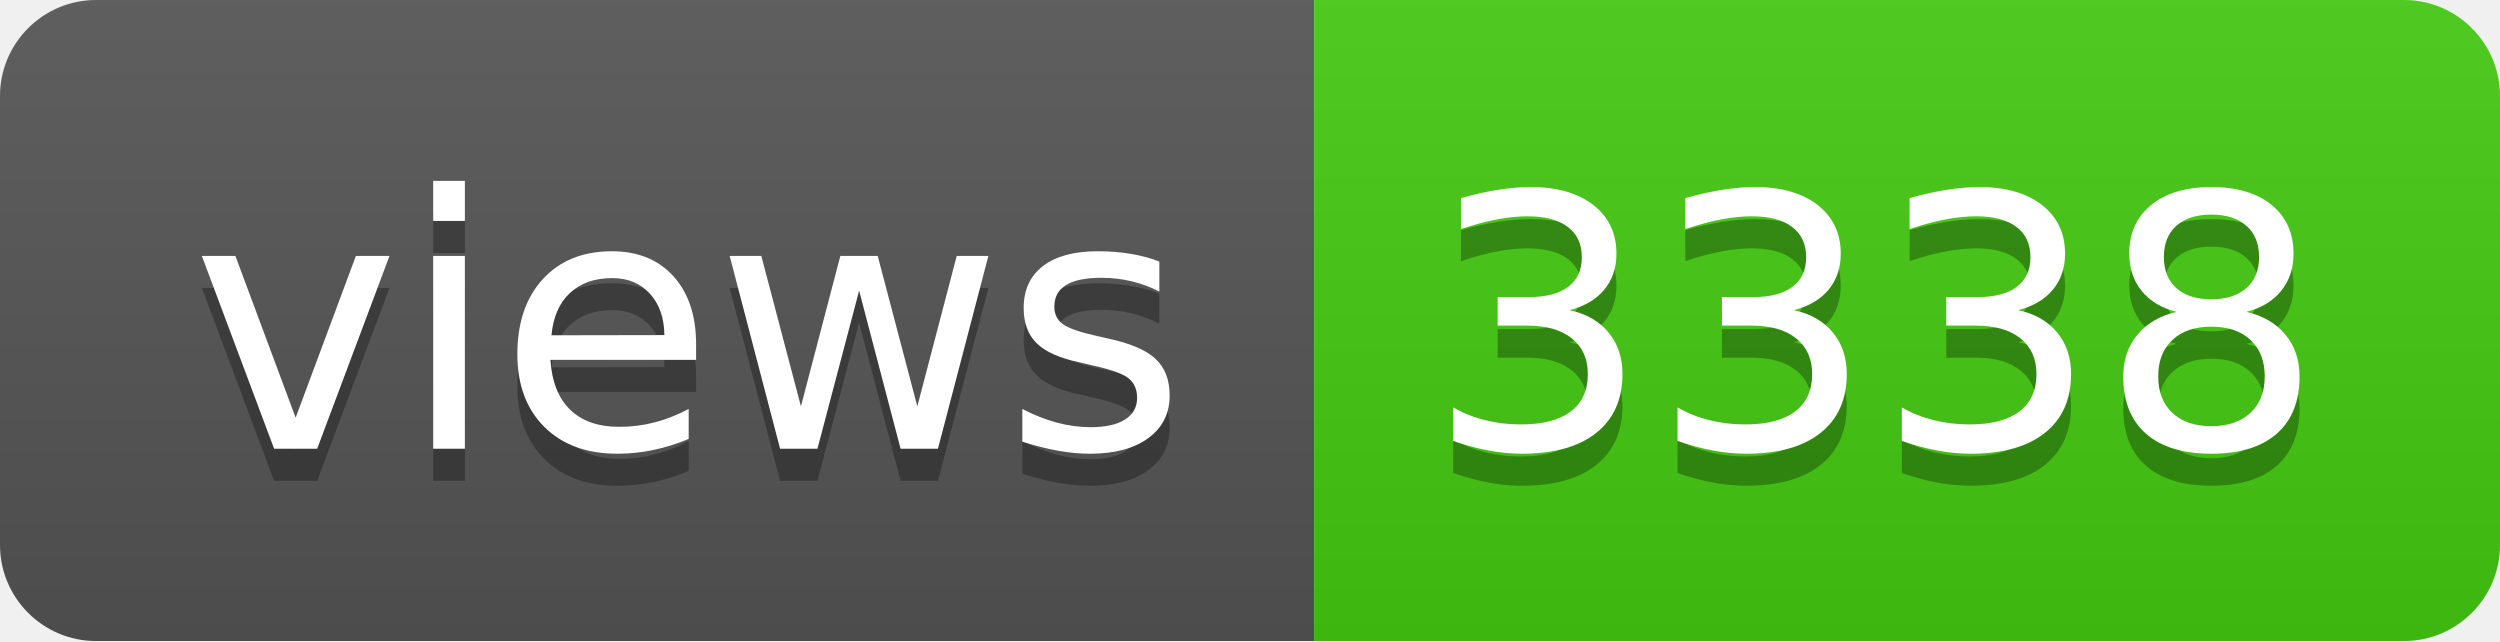
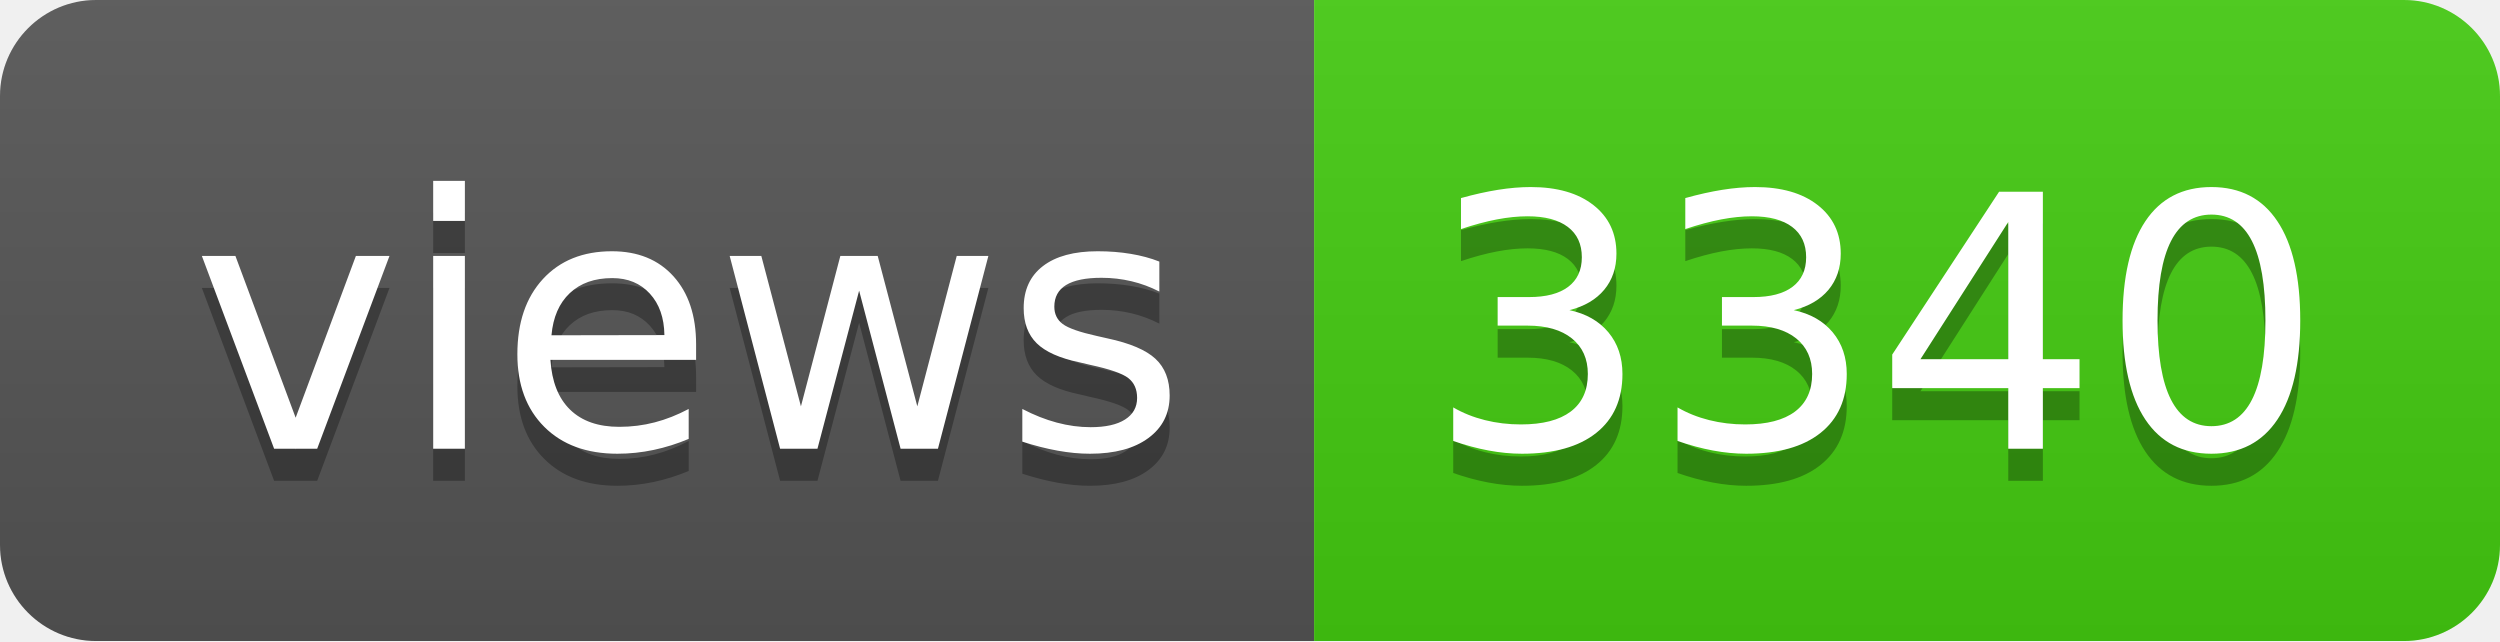
- <svg xmlns="http://www.w3.org/2000/svg" width="78" height="20" role="img" aria-label="views: 3338">
+ <svg xmlns="http://www.w3.org/2000/svg" width="78" height="20" role="img" aria-label="views: 3340">
  <linearGradient id="s" x2="0" y2="100%">
    <stop offset="0" stop-color="#bbb" stop-opacity=".1" />
    <stop offset="1" stop-opacity=".1" />
  </linearGradient>
  <clipPath id="r">
    <rect width="78" height="20" rx="3" fill="#fff" />
  </clipPath>
  <g clip-path="url(#r)">
    <rect width="41" height="20" fill="#555" />
    <rect x="41" width="37" height="20" fill="#4c1" />
    <rect width="78" height="20" fill="url(#s)" />
  </g>
  <g fill="#fff" text-anchor="middle" font-family="Verdana,Geneva,DejaVu Sans,sans-serif" text-rendering="geometricPrecision" font-size="110">
    <text aria-hidden="true" x="215" y="150" fill="#010101" fill-opacity=".3" transform="scale(.1)" textLength="310">views</text>
    <text x="215" y="140" transform="scale(.1)" fill="#fff" textLength="310">views</text>
-     <text aria-hidden="true" x="585" y="150" fill="#010101" fill-opacity=".3" transform="scale(.1)" textLength="270">3338</text>
-     <text x="585" y="140" transform="scale(.1)" fill="#fff" textLength="270">3338</text>
+     <text aria-hidden="true" x="585" y="150" fill="#010101" fill-opacity=".3" transform="scale(.1)" textLength="270">3340</text>
+     <text x="585" y="140" transform="scale(.1)" fill="#fff" textLength="270">3340</text>
  </g>
</svg>
